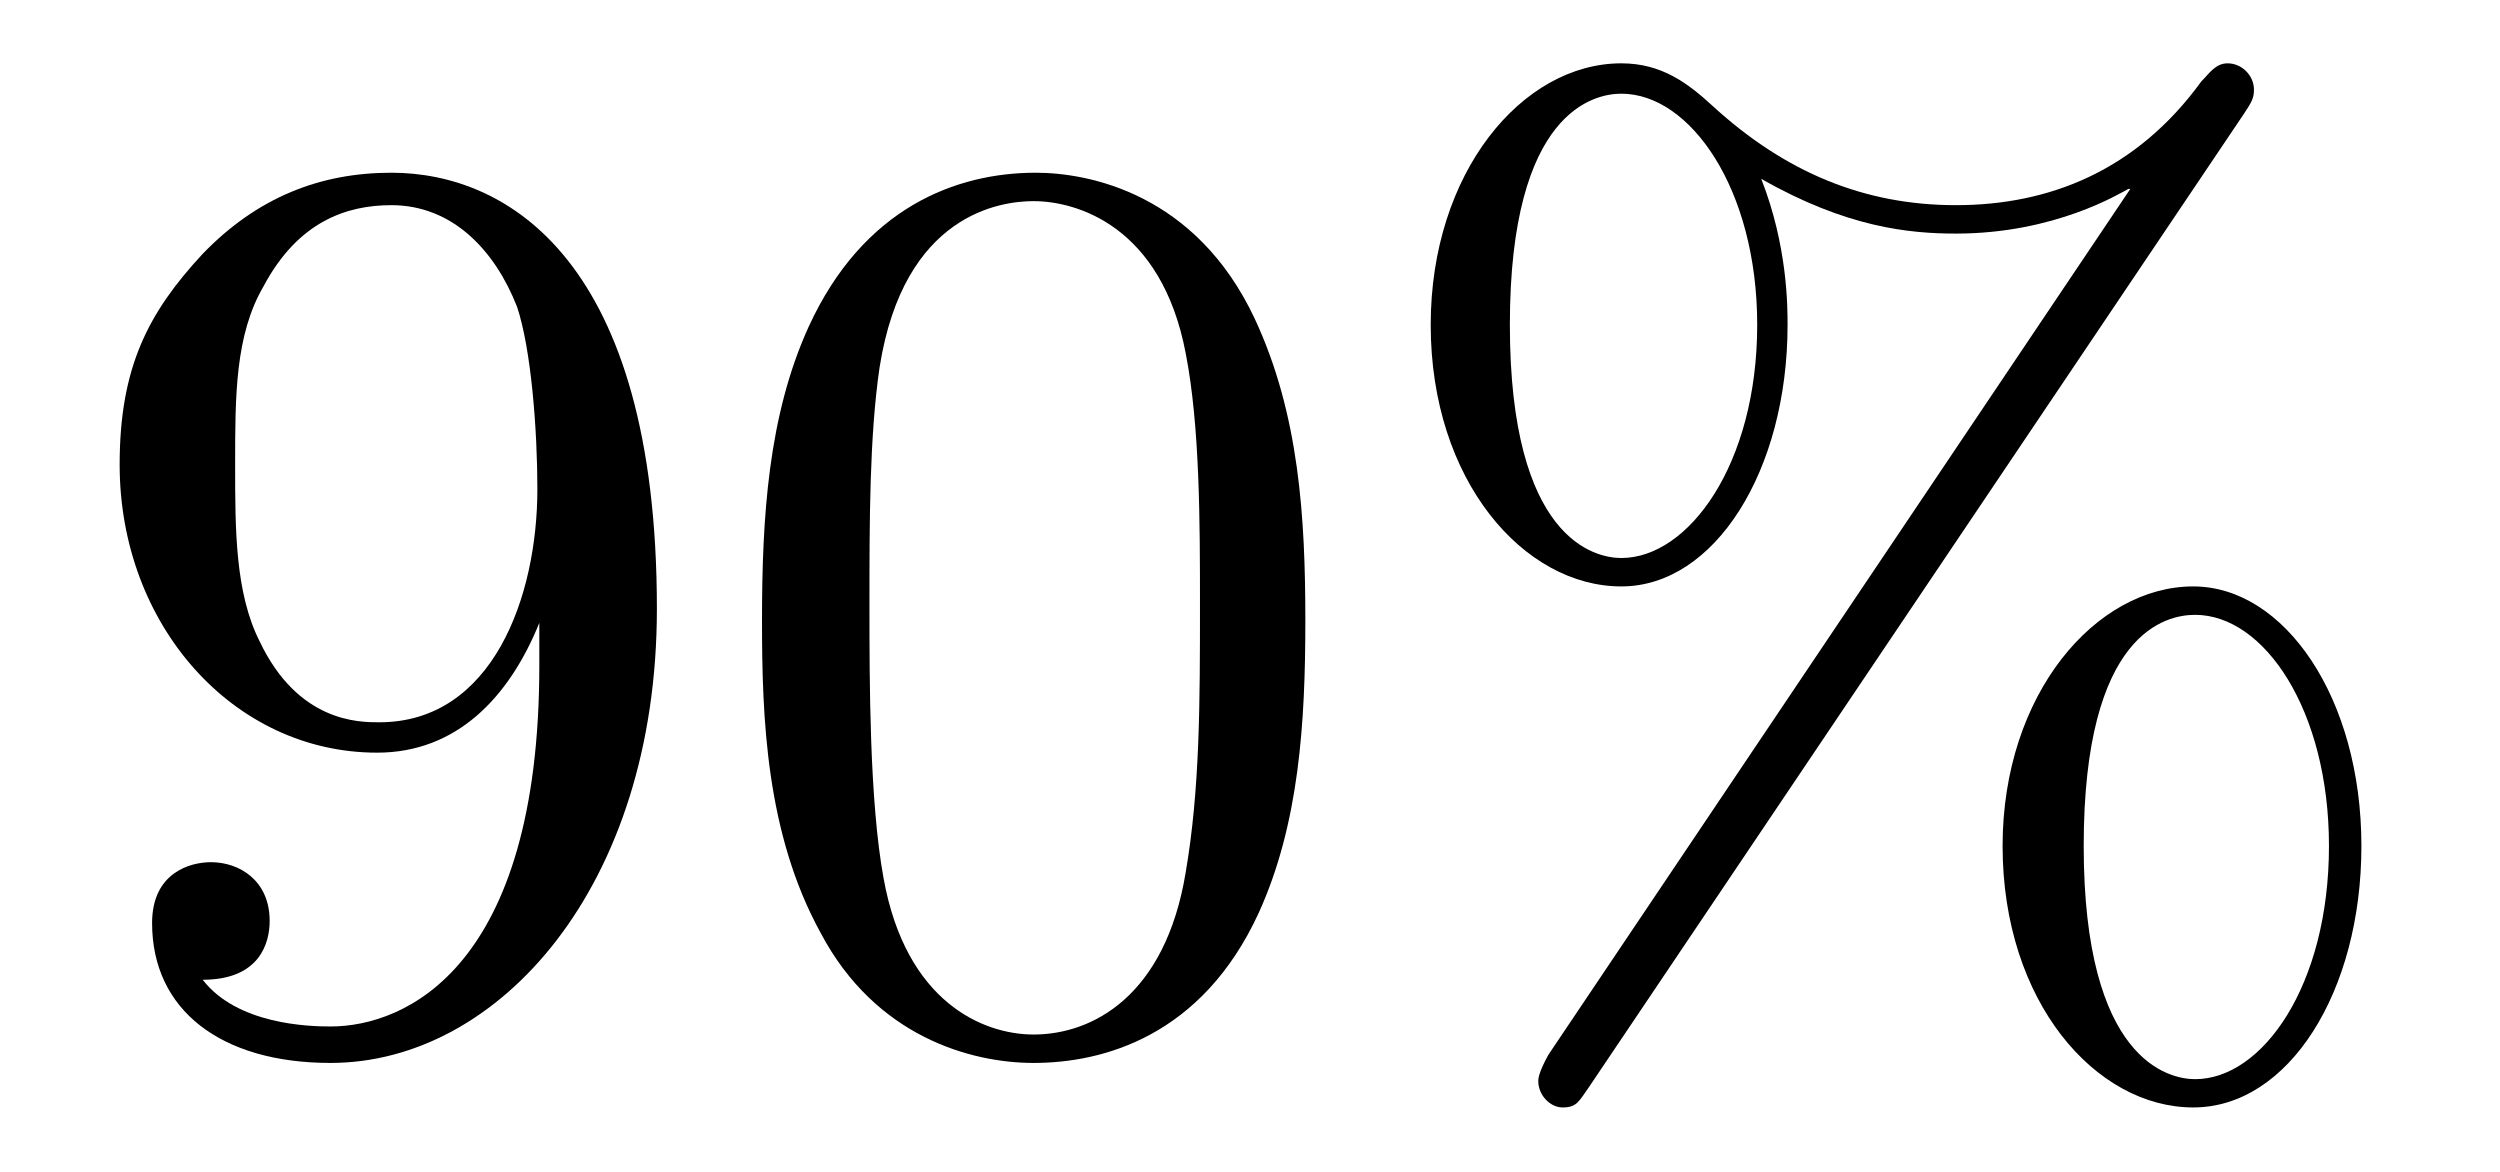
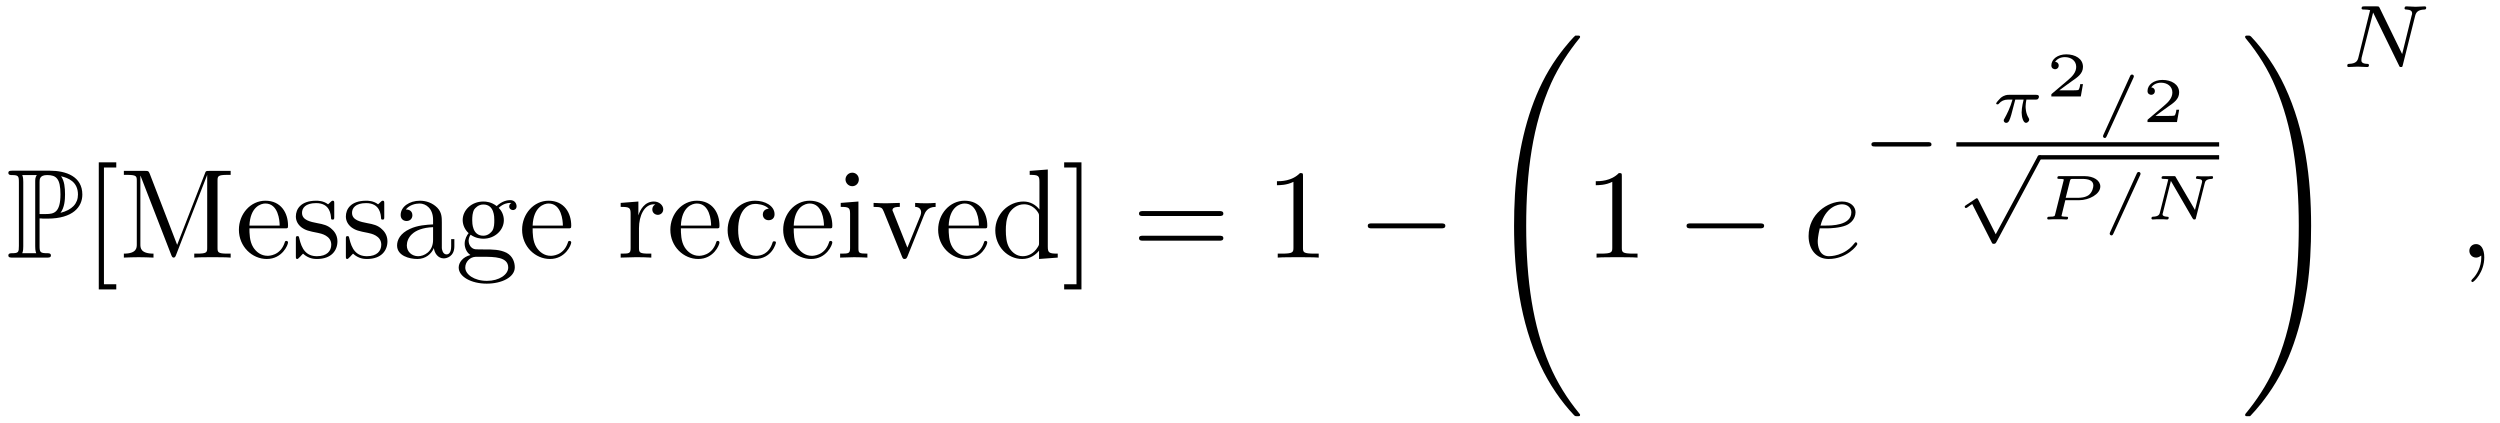
- <svg xmlns="http://www.w3.org/2000/svg" xmlns:xlink="http://www.w3.org/1999/xlink" viewBox="0 0 19.265 9.025" version="1.2">
+ <svg xmlns="http://www.w3.org/2000/svg" xmlns:xlink="http://www.w3.org/1999/xlink" width="196.41pt" height="33.191pt" viewBox="0 0 196.41 33.191" version="1.2">
  <defs>
    <g>
      <symbol overflow="visible" id="glyph0-0">
        <path style="stroke:none;" d="" />
      </symbol>
      <symbol overflow="visible" id="glyph0-1">
-         <path style="stroke:none;" d="M 3.656 -3.172 L 3.656 -2.844 C 3.656 -0.516 2.625 -0.062 2.047 -0.062 C 1.875 -0.062 1.328 -0.078 1.062 -0.422 C 1.5 -0.422 1.578 -0.703 1.578 -0.875 C 1.578 -1.188 1.344 -1.328 1.125 -1.328 C 0.969 -1.328 0.672 -1.25 0.672 -0.859 C 0.672 -0.188 1.203 0.219 2.047 0.219 C 3.344 0.219 4.562 -1.141 4.562 -3.281 C 4.562 -5.969 3.406 -6.641 2.516 -6.641 C 1.969 -6.641 1.484 -6.453 1.062 -6.016 C 0.641 -5.562 0.422 -5.141 0.422 -4.391 C 0.422 -3.156 1.297 -2.172 2.406 -2.172 C 3.016 -2.172 3.422 -2.594 3.656 -3.172 Z M 2.422 -2.406 C 2.266 -2.406 1.797 -2.406 1.5 -3.031 C 1.312 -3.406 1.312 -3.891 1.312 -4.391 C 1.312 -4.922 1.312 -5.391 1.531 -5.766 C 1.797 -6.266 2.172 -6.391 2.516 -6.391 C 2.984 -6.391 3.312 -6.047 3.484 -5.609 C 3.594 -5.281 3.641 -4.656 3.641 -4.203 C 3.641 -3.375 3.297 -2.406 2.422 -2.406 Z M 2.422 -2.406 " />
-       </symbol>
-       <symbol overflow="visible" id="glyph0-2">
-         <path style="stroke:none;" d="M 4.578 -3.188 C 4.578 -3.984 4.531 -4.781 4.188 -5.516 C 3.734 -6.484 2.906 -6.641 2.5 -6.641 C 1.891 -6.641 1.172 -6.375 0.75 -5.453 C 0.438 -4.766 0.391 -3.984 0.391 -3.188 C 0.391 -2.438 0.422 -1.547 0.844 -0.781 C 1.266 0.016 2 0.219 2.484 0.219 C 3.016 0.219 3.781 0.016 4.219 -0.938 C 4.531 -1.625 4.578 -2.406 4.578 -3.188 Z M 2.484 0 C 2.094 0 1.5 -0.25 1.328 -1.203 C 1.219 -1.797 1.219 -2.719 1.219 -3.312 C 1.219 -3.953 1.219 -4.609 1.297 -5.141 C 1.484 -6.328 2.234 -6.422 2.484 -6.422 C 2.812 -6.422 3.469 -6.234 3.656 -5.25 C 3.766 -4.688 3.766 -3.938 3.766 -3.312 C 3.766 -2.562 3.766 -1.891 3.656 -1.25 C 3.5 -0.297 2.938 0 2.484 0 Z M 2.484 0 " />
-       </symbol>
-       <symbol overflow="visible" id="glyph0-3">
-         <path style="stroke:none;" d="M 6.828 -7.094 C 6.891 -7.188 6.906 -7.219 6.906 -7.281 C 6.906 -7.391 6.812 -7.484 6.703 -7.484 C 6.609 -7.484 6.562 -7.406 6.5 -7.344 C 6 -6.656 5.328 -6.391 4.609 -6.391 C 3.906 -6.391 3.297 -6.641 2.734 -7.156 C 2.547 -7.328 2.344 -7.484 2.031 -7.484 C 1.266 -7.484 0.562 -6.641 0.562 -5.469 C 0.562 -4.266 1.281 -3.453 2.031 -3.453 C 2.75 -3.453 3.312 -4.344 3.312 -5.469 C 3.312 -5.609 3.312 -6.078 3.109 -6.594 C 3.766 -6.219 4.25 -6.172 4.609 -6.172 C 5.375 -6.172 5.875 -6.484 5.938 -6.516 L 5.953 -6.516 L 1.469 0.156 C 1.391 0.297 1.391 0.344 1.391 0.359 C 1.391 0.469 1.484 0.562 1.578 0.562 C 1.688 0.562 1.703 0.516 1.781 0.406 Z M 2.031 -3.672 C 1.828 -3.672 1.172 -3.812 1.172 -5.469 C 1.172 -7.125 1.828 -7.25 2.031 -7.25 C 2.562 -7.25 3.078 -6.516 3.078 -5.469 C 3.078 -4.391 2.547 -3.672 2.031 -3.672 Z M 6.453 0.344 C 6.25 0.344 5.594 0.203 5.594 -1.453 C 5.594 -3.109 6.234 -3.234 6.453 -3.234 C 6.984 -3.234 7.484 -2.5 7.484 -1.453 C 7.484 -0.375 6.969 0.344 6.453 0.344 Z M 7.734 -1.453 C 7.734 -2.594 7.141 -3.453 6.438 -3.453 C 5.688 -3.453 4.969 -2.625 4.969 -1.453 C 4.969 -0.25 5.688 0.562 6.438 0.562 C 7.172 0.562 7.734 -0.328 7.734 -1.453 Z M 7.734 -1.453 " />
+         <path style="stroke:none;" d="M 2.609 -3.078 C 2.656 -3.078 2.859 -3.078 2.875 -3.062 L 3.219 -3.062 C 5.25 -3.062 5.969 -4 5.969 -4.953 C 5.969 -6.375 4.688 -6.828 3.406 -6.828 L 0.5 -6.828 C 0.312 -6.828 0.156 -6.828 0.156 -6.656 C 0.156 -6.484 0.344 -6.484 0.422 -6.484 C 0.953 -6.484 0.984 -6.406 0.984 -5.906 L 0.984 -0.922 C 0.984 -0.422 0.953 -0.344 0.438 -0.344 C 0.344 -0.344 0.156 -0.344 0.156 -0.172 C 0.156 0 0.312 0 0.5 0 L 3.172 0 C 3.344 0 3.5 0 3.5 -0.172 C 3.5 -0.344 3.328 -0.344 3.219 -0.344 C 2.656 -0.344 2.609 -0.422 2.609 -0.922 Z M 4.25 -3.516 C 4.578 -3.938 4.609 -4.562 4.609 -4.969 C 4.609 -5.5 4.562 -6.016 4.297 -6.391 C 4.844 -6.266 5.625 -5.969 5.625 -4.953 C 5.625 -4.25 5.172 -3.75 4.25 -3.516 Z M 2.609 -5.938 C 2.609 -6.141 2.609 -6.484 3.203 -6.484 C 3.922 -6.484 4.25 -6.203 4.25 -4.969 C 4.25 -3.531 3.734 -3.422 3.109 -3.422 L 2.609 -3.422 Z M 1.25 -0.344 C 1.328 -0.531 1.328 -0.766 1.328 -0.891 L 1.328 -5.938 C 1.328 -6.062 1.328 -6.297 1.25 -6.484 L 2.391 -6.484 C 2.266 -6.312 2.266 -6.125 2.266 -5.969 L 2.266 -0.891 C 2.266 -0.797 2.266 -0.531 2.344 -0.344 Z M 1.25 -0.344 " />
+       </symbol>
+       <symbol overflow="visible" id="glyph1-0">
+         <path style="stroke:none;" d="" />
+       </symbol>
+       <symbol overflow="visible" id="glyph1-1">
+         <path style="stroke:none;" d="M 2.547 2.5 L 2.547 2.094 L 1.578 2.094 L 1.578 -7.078 L 2.547 -7.078 L 2.547 -7.484 L 1.172 -7.484 L 1.172 2.5 Z M 2.547 2.5 " />
+       </symbol>
+       <symbol overflow="visible" id="glyph1-2">
+         <path style="stroke:none;" d="M 2.406 -6.594 C 2.312 -6.812 2.281 -6.812 2.047 -6.812 L 0.375 -6.812 L 0.375 -6.5 L 0.609 -6.5 C 1.375 -6.5 1.391 -6.391 1.391 -6.031 L 1.391 -1.047 C 1.391 -0.781 1.391 -0.312 0.375 -0.312 L 0.375 0 C 0.719 -0.016 1.203 -0.031 1.531 -0.031 C 1.859 -0.031 2.359 -0.016 2.703 0 L 2.703 -0.312 C 1.672 -0.312 1.672 -0.781 1.672 -1.047 L 1.672 -6.422 L 1.688 -6.422 L 4.094 -0.219 C 4.141 -0.094 4.188 0 4.281 0 C 4.391 0 4.422 -0.078 4.469 -0.188 L 6.922 -6.5 L 6.922 -0.781 C 6.922 -0.422 6.906 -0.312 6.141 -0.312 L 5.906 -0.312 L 5.906 0 C 6.266 -0.031 6.953 -0.031 7.344 -0.031 C 7.719 -0.031 8.391 -0.031 8.766 0 L 8.766 -0.312 L 8.516 -0.312 C 7.75 -0.312 7.734 -0.422 7.734 -0.781 L 7.734 -6.031 C 7.734 -6.391 7.75 -6.5 8.516 -6.5 L 8.766 -6.5 L 8.766 -6.812 L 7.078 -6.812 C 6.812 -6.812 6.812 -6.797 6.75 -6.625 L 4.562 -1 Z M 2.406 -6.594 " />
+       </symbol>
+       <symbol overflow="visible" id="glyph1-3">
+         <path style="stroke:none;" d="M 1.109 -2.516 C 1.172 -4 2.016 -4.25 2.359 -4.25 C 3.375 -4.25 3.484 -2.906 3.484 -2.516 Z M 1.109 -2.297 L 3.891 -2.297 C 4.109 -2.297 4.141 -2.297 4.141 -2.516 C 4.141 -3.5 3.594 -4.469 2.359 -4.469 C 1.203 -4.469 0.281 -3.438 0.281 -2.188 C 0.281 -0.859 1.328 0.109 2.469 0.109 C 3.688 0.109 4.141 -1 4.141 -1.188 C 4.141 -1.281 4.062 -1.312 4 -1.312 C 3.922 -1.312 3.891 -1.25 3.875 -1.172 C 3.531 -0.141 2.625 -0.141 2.531 -0.141 C 2.031 -0.141 1.641 -0.438 1.406 -0.812 C 1.109 -1.281 1.109 -1.938 1.109 -2.297 Z M 1.109 -2.297 " />
+       </symbol>
+       <symbol overflow="visible" id="glyph1-4">
+         <path style="stroke:none;" d="M 2.078 -1.938 C 2.297 -1.891 3.109 -1.734 3.109 -1.016 C 3.109 -0.516 2.766 -0.109 1.984 -0.109 C 1.141 -0.109 0.781 -0.672 0.594 -1.531 C 0.562 -1.656 0.562 -1.688 0.453 -1.688 C 0.328 -1.688 0.328 -1.625 0.328 -1.453 L 0.328 -0.125 C 0.328 0.047 0.328 0.109 0.438 0.109 C 0.484 0.109 0.5 0.094 0.688 -0.094 C 0.703 -0.109 0.703 -0.125 0.891 -0.312 C 1.328 0.094 1.781 0.109 1.984 0.109 C 3.125 0.109 3.594 -0.562 3.594 -1.281 C 3.594 -1.797 3.297 -2.109 3.172 -2.219 C 2.844 -2.547 2.453 -2.625 2.031 -2.703 C 1.469 -2.812 0.812 -2.938 0.812 -3.516 C 0.812 -3.875 1.062 -4.281 1.922 -4.281 C 3.016 -4.281 3.078 -3.375 3.094 -3.078 C 3.094 -2.984 3.188 -2.984 3.203 -2.984 C 3.344 -2.984 3.344 -3.031 3.344 -3.219 L 3.344 -4.234 C 3.344 -4.391 3.344 -4.469 3.234 -4.469 C 3.188 -4.469 3.156 -4.469 3.031 -4.344 C 3 -4.312 2.906 -4.219 2.859 -4.188 C 2.484 -4.469 2.078 -4.469 1.922 -4.469 C 0.703 -4.469 0.328 -3.797 0.328 -3.234 C 0.328 -2.891 0.484 -2.609 0.75 -2.391 C 1.078 -2.141 1.359 -2.078 2.078 -1.938 Z M 2.078 -1.938 " />
+       </symbol>
+       <symbol overflow="visible" id="glyph1-5">
+         <path style="stroke:none;" d="M 3.312 -0.75 C 3.359 -0.359 3.625 0.062 4.094 0.062 C 4.312 0.062 4.922 -0.078 4.922 -0.891 L 4.922 -1.453 L 4.672 -1.453 L 4.672 -0.891 C 4.672 -0.312 4.422 -0.25 4.312 -0.25 C 3.984 -0.25 3.938 -0.703 3.938 -0.75 L 3.938 -2.734 C 3.938 -3.156 3.938 -3.547 3.578 -3.922 C 3.188 -4.312 2.688 -4.469 2.219 -4.469 C 1.391 -4.469 0.703 -4 0.703 -3.344 C 0.703 -3.047 0.906 -2.875 1.172 -2.875 C 1.453 -2.875 1.625 -3.078 1.625 -3.328 C 1.625 -3.453 1.578 -3.781 1.109 -3.781 C 1.391 -4.141 1.875 -4.25 2.188 -4.25 C 2.688 -4.25 3.25 -3.859 3.25 -2.969 L 3.25 -2.609 C 2.734 -2.578 2.047 -2.547 1.422 -2.25 C 0.672 -1.906 0.422 -1.391 0.422 -0.953 C 0.422 -0.141 1.391 0.109 2.016 0.109 C 2.672 0.109 3.125 -0.297 3.312 -0.75 Z M 3.25 -2.391 L 3.25 -1.391 C 3.25 -0.453 2.531 -0.109 2.078 -0.109 C 1.594 -0.109 1.188 -0.453 1.188 -0.953 C 1.188 -1.5 1.609 -2.328 3.25 -2.391 Z M 3.25 -2.391 " />
+       </symbol>
+       <symbol overflow="visible" id="glyph1-6">
+         <path style="stroke:none;" d="M 2.219 -1.719 C 1.344 -1.719 1.344 -2.719 1.344 -2.938 C 1.344 -3.203 1.359 -3.531 1.5 -3.781 C 1.578 -3.891 1.812 -4.172 2.219 -4.172 C 3.078 -4.172 3.078 -3.188 3.078 -2.953 C 3.078 -2.688 3.078 -2.359 2.922 -2.109 C 2.844 -2 2.609 -1.719 2.219 -1.719 Z M 1.062 -1.328 C 1.062 -1.359 1.062 -1.594 1.219 -1.797 C 1.609 -1.516 2.031 -1.484 2.219 -1.484 C 3.141 -1.484 3.828 -2.172 3.828 -2.938 C 3.828 -3.312 3.672 -3.672 3.422 -3.906 C 3.781 -4.25 4.141 -4.297 4.312 -4.297 C 4.344 -4.297 4.391 -4.297 4.422 -4.281 C 4.312 -4.25 4.25 -4.141 4.25 -4.016 C 4.25 -3.844 4.391 -3.734 4.547 -3.734 C 4.641 -3.734 4.828 -3.797 4.828 -4.031 C 4.828 -4.203 4.719 -4.516 4.328 -4.516 C 4.125 -4.516 3.688 -4.453 3.266 -4.047 C 2.844 -4.375 2.438 -4.406 2.219 -4.406 C 1.281 -4.406 0.594 -3.719 0.594 -2.953 C 0.594 -2.516 0.812 -2.141 1.062 -1.922 C 0.938 -1.781 0.75 -1.453 0.75 -1.094 C 0.75 -0.781 0.891 -0.406 1.203 -0.203 C 0.594 -0.047 0.281 0.391 0.281 0.781 C 0.281 1.5 1.266 2.047 2.484 2.047 C 3.656 2.047 4.688 1.547 4.688 0.766 C 4.688 0.422 4.562 -0.094 4.047 -0.375 C 3.516 -0.641 2.938 -0.641 2.328 -0.641 C 2.078 -0.641 1.656 -0.641 1.578 -0.656 C 1.266 -0.703 1.062 -1 1.062 -1.328 Z M 2.5 1.828 C 1.484 1.828 0.797 1.312 0.797 0.781 C 0.797 0.328 1.172 -0.047 1.609 -0.062 L 2.203 -0.062 C 3.062 -0.062 4.172 -0.062 4.172 0.781 C 4.172 1.328 3.469 1.828 2.5 1.828 Z M 2.5 1.828 " />
+       </symbol>
+       <symbol overflow="visible" id="glyph1-7">
+         <path style="stroke:none;" d="M 1.672 -3.312 L 1.672 -4.406 L 0.281 -4.297 L 0.281 -3.984 C 0.984 -3.984 1.062 -3.922 1.062 -3.422 L 1.062 -0.75 C 1.062 -0.312 0.953 -0.312 0.281 -0.312 L 0.281 0 C 0.672 -0.016 1.141 -0.031 1.422 -0.031 C 1.812 -0.031 2.281 -0.031 2.688 0 L 2.688 -0.312 L 2.469 -0.312 C 1.734 -0.312 1.719 -0.422 1.719 -0.781 L 1.719 -2.312 C 1.719 -3.297 2.141 -4.188 2.891 -4.188 C 2.953 -4.188 2.984 -4.188 3 -4.172 C 2.969 -4.172 2.766 -4.047 2.766 -3.781 C 2.766 -3.516 2.984 -3.359 3.203 -3.359 C 3.375 -3.359 3.625 -3.484 3.625 -3.797 C 3.625 -4.109 3.312 -4.406 2.891 -4.406 C 2.156 -4.406 1.797 -3.734 1.672 -3.312 Z M 1.672 -3.312 " />
+       </symbol>
+       <symbol overflow="visible" id="glyph1-8">
+         <path style="stroke:none;" d="M 1.172 -2.172 C 1.172 -3.797 1.984 -4.219 2.516 -4.219 C 2.609 -4.219 3.234 -4.203 3.578 -3.844 C 3.172 -3.812 3.109 -3.516 3.109 -3.391 C 3.109 -3.125 3.297 -2.938 3.562 -2.938 C 3.828 -2.938 4.031 -3.094 4.031 -3.406 C 4.031 -4.078 3.266 -4.469 2.5 -4.469 C 1.25 -4.469 0.344 -3.391 0.344 -2.156 C 0.344 -0.875 1.328 0.109 2.484 0.109 C 3.812 0.109 4.141 -1.094 4.141 -1.188 C 4.141 -1.281 4.031 -1.281 4 -1.281 C 3.922 -1.281 3.891 -1.25 3.875 -1.188 C 3.594 -0.266 2.938 -0.141 2.578 -0.141 C 2.047 -0.141 1.172 -0.562 1.172 -2.172 Z M 1.172 -2.172 " />
+       </symbol>
+       <symbol overflow="visible" id="glyph1-9">
+         <path style="stroke:none;" d="M 1.766 -4.406 L 0.375 -4.297 L 0.375 -3.984 C 1.016 -3.984 1.109 -3.922 1.109 -3.438 L 1.109 -0.75 C 1.109 -0.312 1 -0.312 0.328 -0.312 L 0.328 0 C 0.641 -0.016 1.188 -0.031 1.422 -0.031 C 1.781 -0.031 2.125 -0.016 2.469 0 L 2.469 -0.312 C 1.797 -0.312 1.766 -0.359 1.766 -0.75 Z M 1.797 -6.141 C 1.797 -6.453 1.562 -6.672 1.281 -6.672 C 0.969 -6.672 0.75 -6.406 0.75 -6.141 C 0.75 -5.875 0.969 -5.609 1.281 -5.609 C 1.562 -5.609 1.797 -5.828 1.797 -6.141 Z M 1.797 -6.141 " />
+       </symbol>
+       <symbol overflow="visible" id="glyph1-10">
+         <path style="stroke:none;" d="M 4.141 -3.312 C 4.234 -3.547 4.406 -3.984 5.062 -3.984 L 5.062 -4.297 C 4.828 -4.281 4.547 -4.266 4.312 -4.266 C 4.078 -4.266 3.625 -4.281 3.453 -4.297 L 3.453 -3.984 C 3.812 -3.984 3.922 -3.75 3.922 -3.562 C 3.922 -3.469 3.906 -3.422 3.875 -3.312 L 2.844 -0.781 L 1.734 -3.562 C 1.672 -3.688 1.672 -3.703 1.672 -3.734 C 1.672 -3.984 2.062 -3.984 2.25 -3.984 L 2.25 -4.297 C 1.938 -4.281 1.391 -4.266 1.156 -4.266 C 0.891 -4.266 0.484 -4.281 0.188 -4.297 L 0.188 -3.984 C 0.812 -3.984 0.859 -3.922 0.984 -3.625 L 2.422 -0.078 C 2.484 0.062 2.5 0.109 2.625 0.109 C 2.766 0.109 2.797 0.016 2.844 -0.078 Z M 4.141 -3.312 " />
+       </symbol>
+       <symbol overflow="visible" id="glyph1-11">
+         <path style="stroke:none;" d="M 3.781 -0.547 L 3.781 0.109 L 5.25 0 L 5.25 -0.312 C 4.562 -0.312 4.469 -0.375 4.469 -0.875 L 4.469 -6.922 L 3.047 -6.812 L 3.047 -6.5 C 3.734 -6.5 3.812 -6.438 3.812 -5.938 L 3.812 -3.781 C 3.531 -4.141 3.094 -4.406 2.562 -4.406 C 1.391 -4.406 0.344 -3.422 0.344 -2.141 C 0.344 -0.875 1.312 0.109 2.453 0.109 C 3.094 0.109 3.531 -0.234 3.781 -0.547 Z M 3.781 -3.219 L 3.781 -1.172 C 3.781 -1 3.781 -0.984 3.672 -0.812 C 3.375 -0.328 2.938 -0.109 2.5 -0.109 C 2.047 -0.109 1.688 -0.375 1.453 -0.75 C 1.203 -1.156 1.172 -1.719 1.172 -2.141 C 1.172 -2.5 1.188 -3.094 1.469 -3.547 C 1.688 -3.859 2.062 -4.188 2.609 -4.188 C 2.953 -4.188 3.375 -4.031 3.672 -3.594 C 3.781 -3.422 3.781 -3.406 3.781 -3.219 Z M 3.781 -3.219 " />
+       </symbol>
+       <symbol overflow="visible" id="glyph1-12">
+         <path style="stroke:none;" d="M 1.578 -7.484 L 0.219 -7.484 L 0.219 -7.078 L 1.188 -7.078 L 1.188 2.094 L 0.219 2.094 L 0.219 2.5 L 1.578 2.5 Z M 1.578 -7.484 " />
+       </symbol>
+       <symbol overflow="visible" id="glyph1-13">
+         <path style="stroke:none;" d="M 6.844 -3.266 C 7 -3.266 7.188 -3.266 7.188 -3.453 C 7.188 -3.656 7 -3.656 6.859 -3.656 L 0.891 -3.656 C 0.75 -3.656 0.562 -3.656 0.562 -3.453 C 0.562 -3.266 0.75 -3.266 0.891 -3.266 Z M 6.859 -1.328 C 7 -1.328 7.188 -1.328 7.188 -1.531 C 7.188 -1.719 7 -1.719 6.844 -1.719 L 0.891 -1.719 C 0.75 -1.719 0.562 -1.719 0.562 -1.531 C 0.562 -1.328 0.75 -1.328 0.891 -1.328 Z M 6.859 -1.328 " />
+       </symbol>
+       <symbol overflow="visible" id="glyph1-14">
+         <path style="stroke:none;" d="M 2.938 -6.375 C 2.938 -6.625 2.938 -6.641 2.703 -6.641 C 2.078 -6 1.203 -6 0.891 -6 L 0.891 -5.688 C 1.094 -5.688 1.672 -5.688 2.188 -5.953 L 2.188 -0.781 C 2.188 -0.422 2.156 -0.312 1.266 -0.312 L 0.953 -0.312 L 0.953 0 C 1.297 -0.031 2.156 -0.031 2.562 -0.031 C 2.953 -0.031 3.828 -0.031 4.172 0 L 4.172 -0.312 L 3.859 -0.312 C 2.953 -0.312 2.938 -0.422 2.938 -0.781 Z M 2.938 -6.375 " />
+       </symbol>
+       <symbol overflow="visible" id="glyph2-0">
+         <path style="stroke:none;" d="" />
+       </symbol>
+       <symbol overflow="visible" id="glyph2-1">
+         <path style="stroke:none;" d="M 6.562 -2.297 C 6.734 -2.297 6.922 -2.297 6.922 -2.5 C 6.922 -2.688 6.734 -2.688 6.562 -2.688 L 1.172 -2.688 C 1 -2.688 0.828 -2.688 0.828 -2.5 C 0.828 -2.297 1 -2.297 1.172 -2.297 Z M 6.562 -2.297 " />
+       </symbol>
+       <symbol overflow="visible" id="glyph3-0">
+         <path style="stroke:none;" d="" />
+       </symbol>
+       <symbol overflow="visible" id="glyph3-1">
+         <path style="stroke:none;" d="M 7.547 29.391 C 7.547 29.375 7.547 29.344 7.484 29.281 C 6.531 28.125 5.734 26.844 5.141 25.453 C 3.844 22.406 3.312 18.844 3.312 14.547 C 3.312 10.312 3.812 6.578 5.281 3.312 C 5.859 2.047 6.625 0.875 7.5 -0.203 C 7.531 -0.234 7.547 -0.266 7.547 -0.297 C 7.547 -0.406 7.484 -0.406 7.328 -0.406 C 7.172 -0.406 7.156 -0.406 7.141 -0.375 C 7.125 -0.375 6.516 0.234 5.734 1.328 C 4 3.781 3.125 6.703 2.672 9.672 C 2.438 11.281 2.359 12.922 2.359 14.547 C 2.359 18.266 2.828 22.078 4.422 25.484 C 5.125 27 6.078 28.375 7.062 29.406 C 7.141 29.484 7.156 29.5 7.328 29.5 C 7.484 29.5 7.547 29.5 7.547 29.391 Z M 7.547 29.391 " />
+       </symbol>
+       <symbol overflow="visible" id="glyph3-2">
+         <path style="stroke:none;" d="M 5.531 14.547 C 5.531 10.828 5.062 7.016 3.469 3.609 C 2.766 2.094 1.812 0.734 0.828 -0.312 C 0.734 -0.391 0.734 -0.406 0.562 -0.406 C 0.422 -0.406 0.344 -0.406 0.344 -0.297 C 0.344 -0.266 0.375 -0.203 0.406 -0.172 C 1.359 0.984 2.156 2.25 2.734 3.641 C 4.047 6.688 4.562 10.266 4.562 14.547 C 4.562 18.797 4.078 22.516 2.609 25.797 C 2.031 27.062 1.266 28.234 0.375 29.312 C 0.375 29.328 0.344 29.375 0.344 29.391 C 0.344 29.5 0.422 29.5 0.562 29.5 C 0.703 29.5 0.734 29.5 0.75 29.484 C 0.75 29.469 1.375 28.875 2.156 27.766 C 3.891 25.328 4.766 22.391 5.219 19.422 C 5.453 17.812 5.531 16.172 5.531 14.547 Z M 5.531 14.547 " />
+       </symbol>
+       <symbol overflow="visible" id="glyph4-0">
+         <path style="stroke:none;" d="" />
+       </symbol>
+       <symbol overflow="visible" id="glyph4-1">
+         <path style="stroke:none;" d="M 1.859 -2.297 C 2.156 -2.297 2.891 -2.328 3.391 -2.531 C 4.094 -2.828 4.141 -3.422 4.141 -3.562 C 4.141 -4 3.766 -4.406 3.078 -4.406 C 1.969 -4.406 0.453 -3.438 0.453 -1.688 C 0.453 -0.672 1.047 0.109 2.031 0.109 C 3.453 0.109 4.281 -0.953 4.281 -1.062 C 4.281 -1.125 4.234 -1.203 4.172 -1.203 C 4.109 -1.203 4.094 -1.172 4.031 -1.094 C 3.25 -0.109 2.156 -0.109 2.047 -0.109 C 1.266 -0.109 1.172 -0.953 1.172 -1.266 C 1.172 -1.391 1.188 -1.688 1.328 -2.297 Z M 1.391 -2.516 C 1.781 -4.031 2.812 -4.188 3.078 -4.188 C 3.531 -4.188 3.812 -3.891 3.812 -3.562 C 3.812 -2.516 2.219 -2.516 1.797 -2.516 Z M 1.391 -2.516 " />
+       </symbol>
+       <symbol overflow="visible" id="glyph4-2">
+         <path style="stroke:none;" d="M 2.031 -0.016 C 2.031 -0.672 1.781 -1.062 1.391 -1.062 C 1.062 -1.062 0.859 -0.812 0.859 -0.531 C 0.859 -0.266 1.062 0 1.391 0 C 1.5 0 1.641 -0.047 1.734 -0.125 C 1.766 -0.156 1.781 -0.156 1.781 -0.156 C 1.797 -0.156 1.797 -0.156 1.797 -0.016 C 1.797 0.734 1.453 1.328 1.125 1.656 C 1.016 1.766 1.016 1.781 1.016 1.812 C 1.016 1.891 1.062 1.922 1.109 1.922 C 1.219 1.922 2.031 1.156 2.031 -0.016 Z M 2.031 -0.016 " />
+       </symbol>
+       <symbol overflow="visible" id="glyph5-0">
+         <path style="stroke:none;" d="" />
+       </symbol>
+       <symbol overflow="visible" id="glyph5-1">
+         <path style="stroke:none;" d="M 5.188 -1.578 C 5.297 -1.578 5.469 -1.578 5.469 -1.734 C 5.469 -1.922 5.297 -1.922 5.188 -1.922 L 1.031 -1.922 C 0.922 -1.922 0.75 -1.922 0.75 -1.75 C 0.75 -1.578 0.906 -1.578 1.031 -1.578 Z M 5.188 -1.578 " />
+       </symbol>
+       <symbol overflow="visible" id="glyph5-2">
+         <path style="stroke:none;" d="M 3.094 5.875 L 1.719 3.156 C 1.688 3.094 1.672 3.047 1.609 3.047 C 1.578 3.047 1.562 3.047 1.5 3.094 L 0.75 3.594 C 0.656 3.656 0.656 3.688 0.656 3.719 C 0.656 3.75 0.688 3.812 0.75 3.812 C 0.781 3.812 0.797 3.812 0.891 3.75 C 0.969 3.688 1.156 3.547 1.25 3.5 L 2.781 6.516 C 2.828 6.609 2.844 6.625 2.938 6.625 C 3 6.625 3.078 6.625 3.141 6.5 L 6.641 -0.031 C 6.703 -0.125 6.703 -0.125 6.703 -0.172 C 6.703 -0.281 6.609 -0.344 6.531 -0.344 C 6.438 -0.344 6.391 -0.281 6.359 -0.188 Z M 3.094 5.875 " />
+       </symbol>
+       <symbol overflow="visible" id="glyph6-0">
+         <path style="stroke:none;" d="" />
+       </symbol>
+       <symbol overflow="visible" id="glyph6-1">
+         <path style="stroke:none;" d="M 3.516 -1.766 C 3.609 -1.766 3.656 -1.766 3.719 -1.812 C 3.75 -1.844 3.797 -1.922 3.797 -1.984 C 3.797 -2.141 3.656 -2.141 3.562 -2.141 L 1.438 -2.141 C 1.328 -2.141 1.094 -2.141 0.797 -1.906 C 0.672 -1.781 0.438 -1.531 0.438 -1.469 C 0.438 -1.391 0.516 -1.391 0.547 -1.391 C 0.609 -1.391 0.609 -1.406 0.656 -1.453 C 0.828 -1.656 1.062 -1.766 1.359 -1.766 L 1.719 -1.766 C 1.547 -1.141 1.281 -0.625 1.109 -0.312 C 1.031 -0.188 1.031 -0.172 1.031 -0.125 C 1.031 -0.016 1.125 0.062 1.219 0.062 C 1.438 0.062 1.5 -0.172 1.625 -0.578 C 1.734 -0.969 1.828 -1.328 1.938 -1.766 L 2.594 -1.766 C 2.578 -1.688 2.438 -1.156 2.438 -0.75 C 2.438 -0.406 2.562 0.062 2.781 0.062 C 2.891 0.062 3.031 -0.062 3.031 -0.188 C 3.031 -0.25 3.016 -0.266 2.984 -0.328 C 2.75 -0.703 2.75 -1.141 2.75 -1.234 C 2.75 -1.406 2.781 -1.594 2.812 -1.766 Z M 3.516 -1.766 " />
+       </symbol>
+       <symbol overflow="visible" id="glyph6-2">
+         <path style="stroke:none;" d="M 3.016 -3.484 C 3.047 -3.562 3.047 -3.578 3.047 -3.594 C 3.047 -3.672 2.984 -3.734 2.906 -3.734 C 2.828 -3.734 2.781 -3.688 2.75 -3.609 L 0.656 1 C 0.625 1.078 0.625 1.094 0.625 1.109 C 0.625 1.188 0.688 1.25 0.766 1.25 C 0.844 1.25 0.875 1.188 0.906 1.125 Z M 3.016 -3.484 " />
+       </symbol>
+       <symbol overflow="visible" id="glyph6-3">
+         <path style="stroke:none;" d="M 2.016 -1.516 L 3.109 -1.516 C 3.875 -1.516 4.766 -1.984 4.766 -2.594 C 4.766 -3.062 4.25 -3.406 3.531 -3.406 L 1.562 -3.406 C 1.469 -3.406 1.391 -3.406 1.391 -3.266 C 1.391 -3.188 1.453 -3.188 1.578 -3.188 C 1.625 -3.188 1.797 -3.188 1.891 -3.156 C 1.891 -3.094 1.891 -3.078 1.875 -3.031 L 1.219 -0.406 C 1.188 -0.266 1.188 -0.219 0.797 -0.219 C 0.672 -0.219 0.594 -0.219 0.594 -0.078 C 0.594 -0.047 0.625 0 0.688 0 C 0.781 0 0.906 -0.016 1.016 -0.016 C 1.141 -0.016 1.266 -0.016 1.391 -0.016 C 1.516 -0.016 1.625 -0.016 1.75 -0.016 C 1.875 -0.016 2 0 2.109 0 C 2.141 0 2.234 0 2.234 -0.141 C 2.234 -0.219 2.156 -0.219 2.062 -0.219 C 2.047 -0.219 1.938 -0.219 1.844 -0.234 C 1.719 -0.25 1.719 -0.25 1.719 -0.297 C 1.719 -0.297 1.719 -0.312 1.734 -0.359 Z M 2.375 -3.016 C 2.422 -3.172 2.422 -3.188 2.625 -3.188 L 3.359 -3.188 C 3.875 -3.188 4.219 -3.047 4.219 -2.672 C 4.219 -2.516 4.141 -2.141 3.859 -1.922 C 3.578 -1.719 3.188 -1.703 2.984 -1.703 L 2.047 -1.703 Z M 2.375 -3.016 " />
+       </symbol>
+       <symbol overflow="visible" id="glyph6-4">
+         <path style="stroke:none;" d="M 4.766 -2.844 C 4.797 -2.969 4.844 -3.172 5.297 -3.188 C 5.344 -3.188 5.422 -3.188 5.422 -3.312 C 5.422 -3.344 5.406 -3.406 5.344 -3.406 C 5.25 -3.406 5.156 -3.391 5.062 -3.391 C 4.969 -3.391 4.875 -3.391 4.781 -3.391 C 4.688 -3.391 4.578 -3.391 4.484 -3.391 C 4.391 -3.391 4.297 -3.406 4.203 -3.406 C 4.172 -3.406 4.078 -3.406 4.078 -3.266 C 4.078 -3.188 4.156 -3.188 4.203 -3.188 C 4.531 -3.172 4.562 -3.078 4.562 -2.984 C 4.562 -2.953 4.547 -2.922 4.547 -2.891 L 4 -0.75 L 2.5 -3.312 C 2.453 -3.406 2.453 -3.406 2.328 -3.406 L 1.562 -3.406 C 1.453 -3.406 1.375 -3.406 1.375 -3.266 C 1.375 -3.188 1.453 -3.188 1.562 -3.188 C 1.578 -3.188 1.781 -3.188 1.906 -3.156 L 1.25 -0.562 C 1.219 -0.422 1.172 -0.234 0.703 -0.219 C 0.672 -0.219 0.578 -0.219 0.578 -0.078 C 0.578 -0.047 0.625 0 0.672 0 C 0.75 0 0.859 -0.016 0.953 -0.016 C 1.047 -0.016 1.141 -0.016 1.234 -0.016 C 1.328 -0.016 1.438 -0.016 1.531 -0.016 C 1.625 -0.016 1.719 0 1.812 0 C 1.875 0 1.938 -0.031 1.938 -0.141 C 1.938 -0.219 1.859 -0.219 1.797 -0.219 C 1.562 -0.234 1.453 -0.297 1.453 -0.406 C 1.453 -0.453 1.469 -0.484 1.484 -0.531 L 2.109 -3.031 L 3.812 -0.094 C 3.875 0 3.891 0 3.953 0 C 4.047 0 4.062 -0.031 4.078 -0.125 Z M 4.766 -2.844 " />
+       </symbol>
+       <symbol overflow="visible" id="glyph7-0">
+         <path style="stroke:none;" d="" />
+       </symbol>
+       <symbol overflow="visible" id="glyph7-1">
+         <path style="stroke:none;" d="M 2.938 -0.969 L 2.719 -0.969 C 2.719 -0.875 2.656 -0.562 2.578 -0.516 C 2.547 -0.484 2.125 -0.484 2.047 -0.484 L 1.078 -0.484 C 1.406 -0.719 1.766 -1 2.062 -1.203 C 2.516 -1.516 2.938 -1.797 2.938 -2.328 C 2.938 -2.969 2.328 -3.312 1.625 -3.312 C 0.953 -3.312 0.453 -2.938 0.453 -2.438 C 0.453 -2.188 0.672 -2.141 0.75 -2.141 C 0.875 -2.141 1.031 -2.234 1.031 -2.438 C 1.031 -2.609 0.906 -2.719 0.75 -2.719 C 0.891 -2.953 1.188 -3.094 1.516 -3.094 C 2 -3.094 2.406 -2.812 2.406 -2.328 C 2.406 -1.906 2.109 -1.578 1.734 -1.266 L 0.516 -0.234 C 0.469 -0.188 0.453 -0.188 0.453 -0.156 L 0.453 0 L 2.766 0 Z M 2.938 -0.969 " />
+       </symbol>
+       <symbol overflow="visible" id="glyph8-0">
+         <path style="stroke:none;" d="" />
+       </symbol>
+       <symbol overflow="visible" id="glyph8-1">
+         <path style="stroke:none;" d="M 5.812 -4 C 5.875 -4.266 6 -4.5 6.547 -4.516 C 6.578 -4.516 6.688 -4.516 6.688 -4.656 C 6.688 -4.703 6.656 -4.766 6.578 -4.766 C 6.359 -4.766 6.094 -4.734 5.859 -4.734 C 5.688 -4.734 5.297 -4.766 5.125 -4.766 C 5.094 -4.766 4.984 -4.766 4.984 -4.609 C 4.984 -4.516 5.078 -4.516 5.141 -4.516 C 5.469 -4.5 5.578 -4.391 5.578 -4.219 C 5.578 -4.172 5.578 -4.125 5.547 -4.062 L 4.797 -1.016 L 3.031 -4.641 C 2.969 -4.766 2.953 -4.766 2.781 -4.766 L 1.828 -4.766 C 1.703 -4.766 1.609 -4.766 1.609 -4.609 C 1.609 -4.516 1.688 -4.516 1.844 -4.516 C 1.984 -4.516 2.141 -4.5 2.281 -4.469 L 1.359 -0.75 C 1.297 -0.484 1.172 -0.266 0.625 -0.25 C 0.578 -0.25 0.484 -0.25 0.484 -0.109 C 0.484 -0.031 0.531 0 0.578 0 C 0.812 0 1.078 -0.031 1.312 -0.031 C 1.484 -0.031 1.875 0 2.047 0 C 2.125 0 2.188 -0.031 2.188 -0.141 C 2.188 -0.25 2.109 -0.25 2.031 -0.25 C 1.594 -0.266 1.594 -0.453 1.594 -0.547 C 1.594 -0.578 1.594 -0.609 1.609 -0.719 L 2.516 -4.281 L 4.547 -0.125 C 4.594 0 4.625 0 4.703 0 C 4.812 0 4.812 -0.016 4.844 -0.141 Z M 5.812 -4 " />
      </symbol>
    </g>
  </defs>
  <g id="surface1">
    <g style="fill:rgb(0%,0%,0%);fill-opacity:1;">
-       <use xlink:href="#glyph0-1" x="0.5" y="7.972" />
-       <use xlink:href="#glyph0-2" x="5.481" y="7.972" />
-       <use xlink:href="#glyph0-3" x="10.463" y="7.972" />
+       <use xlink:href="#glyph0-1" x="0.5" y="20.238" />
+     </g>
+     <g style="fill:rgb(0%,0%,0%);fill-opacity:1;">
+       <use xlink:href="#glyph1-1" x="6.588" y="20.238" />
+       <use xlink:href="#glyph1-2" x="9.356" y="20.238" />
+       <use xlink:href="#glyph1-3" x="18.488" y="20.238" />
+       <use xlink:href="#glyph1-4" x="22.916" y="20.238" />
+       <use xlink:href="#glyph1-4" x="26.845" y="20.238" />
+       <use xlink:href="#glyph1-5" x="30.774" y="20.238" />
+       <use xlink:href="#glyph1-6" x="35.756" y="20.238" />
+       <use xlink:href="#glyph1-3" x="40.737" y="20.238" />
+     </g>
+     <g style="fill:rgb(0%,0%,0%);fill-opacity:1;">
+       <use xlink:href="#glyph1-7" x="48.482" y="20.238" />
+       <use xlink:href="#glyph1-3" x="52.384" y="20.238" />
+     </g>
+     <g style="fill:rgb(0%,0%,0%);fill-opacity:1;">
+       <use xlink:href="#glyph1-8" x="56.821" y="20.238" />
+       <use xlink:href="#glyph1-3" x="61.249" y="20.238" />
+       <use xlink:href="#glyph1-9" x="65.676" y="20.238" />
+       <use xlink:href="#glyph1-10" x="68.444" y="20.238" />
+     </g>
+     <g style="fill:rgb(0%,0%,0%);fill-opacity:1;">
+       <use xlink:href="#glyph1-3" x="73.423" y="20.238" />
+       <use xlink:href="#glyph1-11" x="77.85" y="20.238" />
+       <use xlink:href="#glyph1-12" x="83.386" y="20.238" />
+     </g>
+     <g style="fill:rgb(0%,0%,0%);fill-opacity:1;">
+       <use xlink:href="#glyph1-13" x="88.923" y="20.238" />
+     </g>
+     <g style="fill:rgb(0%,0%,0%);fill-opacity:1;">
+       <use xlink:href="#glyph1-14" x="99.431" y="20.238" />
+     </g>
+     <g style="fill:rgb(0%,0%,0%);fill-opacity:1;">
+       <use xlink:href="#glyph2-1" x="106.63" y="20.238" />
+     </g>
+     <g style="fill:rgb(0%,0%,0%);fill-opacity:1;">
+       <use xlink:href="#glyph3-1" x="116.592" y="3.201" />
+     </g>
+     <g style="fill:rgb(0%,0%,0%);fill-opacity:1;">
+       <use xlink:href="#glyph1-14" x="124.479" y="20.238" />
+     </g>
+     <g style="fill:rgb(0%,0%,0%);fill-opacity:1;">
+       <use xlink:href="#glyph2-1" x="131.675" y="20.238" />
+     </g>
+     <g style="fill:rgb(0%,0%,0%);fill-opacity:1;">
+       <use xlink:href="#glyph4-1" x="141.637" y="20.238" />
+     </g>
+     <g style="fill:rgb(0%,0%,0%);fill-opacity:1;">
+       <use xlink:href="#glyph5-1" x="146.276" y="13.088" />
+     </g>
+     <g style="fill:rgb(0%,0%,0%);fill-opacity:1;">
+       <use xlink:href="#glyph6-1" x="156.39" y="9.591" />
+     </g>
+     <g style="fill:rgb(0%,0%,0%);fill-opacity:1;">
+       <use xlink:href="#glyph7-1" x="160.709" y="7.581" />
+     </g>
+     <g style="fill:rgb(0%,0%,0%);fill-opacity:1;">
+       <use xlink:href="#glyph6-2" x="164.597" y="9.591" />
+     </g>
+     <g style="fill:rgb(0%,0%,0%);fill-opacity:1;">
+       <use xlink:href="#glyph7-1" x="168.264" y="9.591" />
+     </g>
+     <path style="fill:none;stroke-width:0.339;stroke-linecap:butt;stroke-linejoin:miter;stroke:rgb(0%,0%,0%);stroke-opacity:1;stroke-miterlimit:10;" d="M 0.001 0.001 L 20.646 0.001 " transform="matrix(1,0,0,-1,153.698,11.345)" />
+     <g style="fill:rgb(0%,0%,0%);fill-opacity:1;">
+       <use xlink:href="#glyph5-2" x="153.698" y="12.53" />
+     </g>
+     <path style="fill:none;stroke-width:0.339;stroke-linecap:butt;stroke-linejoin:miter;stroke:rgb(0%,0%,0%);stroke-opacity:1;stroke-miterlimit:10;" d="M -0.001 0.002 L 14.101 0.002 " transform="matrix(1,0,0,-1,160.243,12.361)" />
+     <g style="fill:rgb(0%,0%,0%);fill-opacity:1;">
+       <use xlink:href="#glyph6-3" x="160.243" y="17.244" />
+     </g>
+     <g style="fill:rgb(0%,0%,0%);fill-opacity:1;">
+       <use xlink:href="#glyph6-2" x="165.122" y="17.244" />
+     </g>
+     <g style="fill:rgb(0%,0%,0%);fill-opacity:1;">
+       <use xlink:href="#glyph6-4" x="168.445" y="17.244" />
+     </g>
+     <g style="fill:rgb(0%,0%,0%);fill-opacity:1;">
+       <use xlink:href="#glyph3-2" x="176.039" y="3.201" />
+     </g>
+     <g style="fill:rgb(0%,0%,0%);fill-opacity:1;">
+       <use xlink:href="#glyph8-1" x="183.926" y="5.266" />
+     </g>
+     <g style="fill:rgb(0%,0%,0%);fill-opacity:1;">
+       <use xlink:href="#glyph4-2" x="193.143" y="20.238" />
    </g>
  </g>
</svg>
